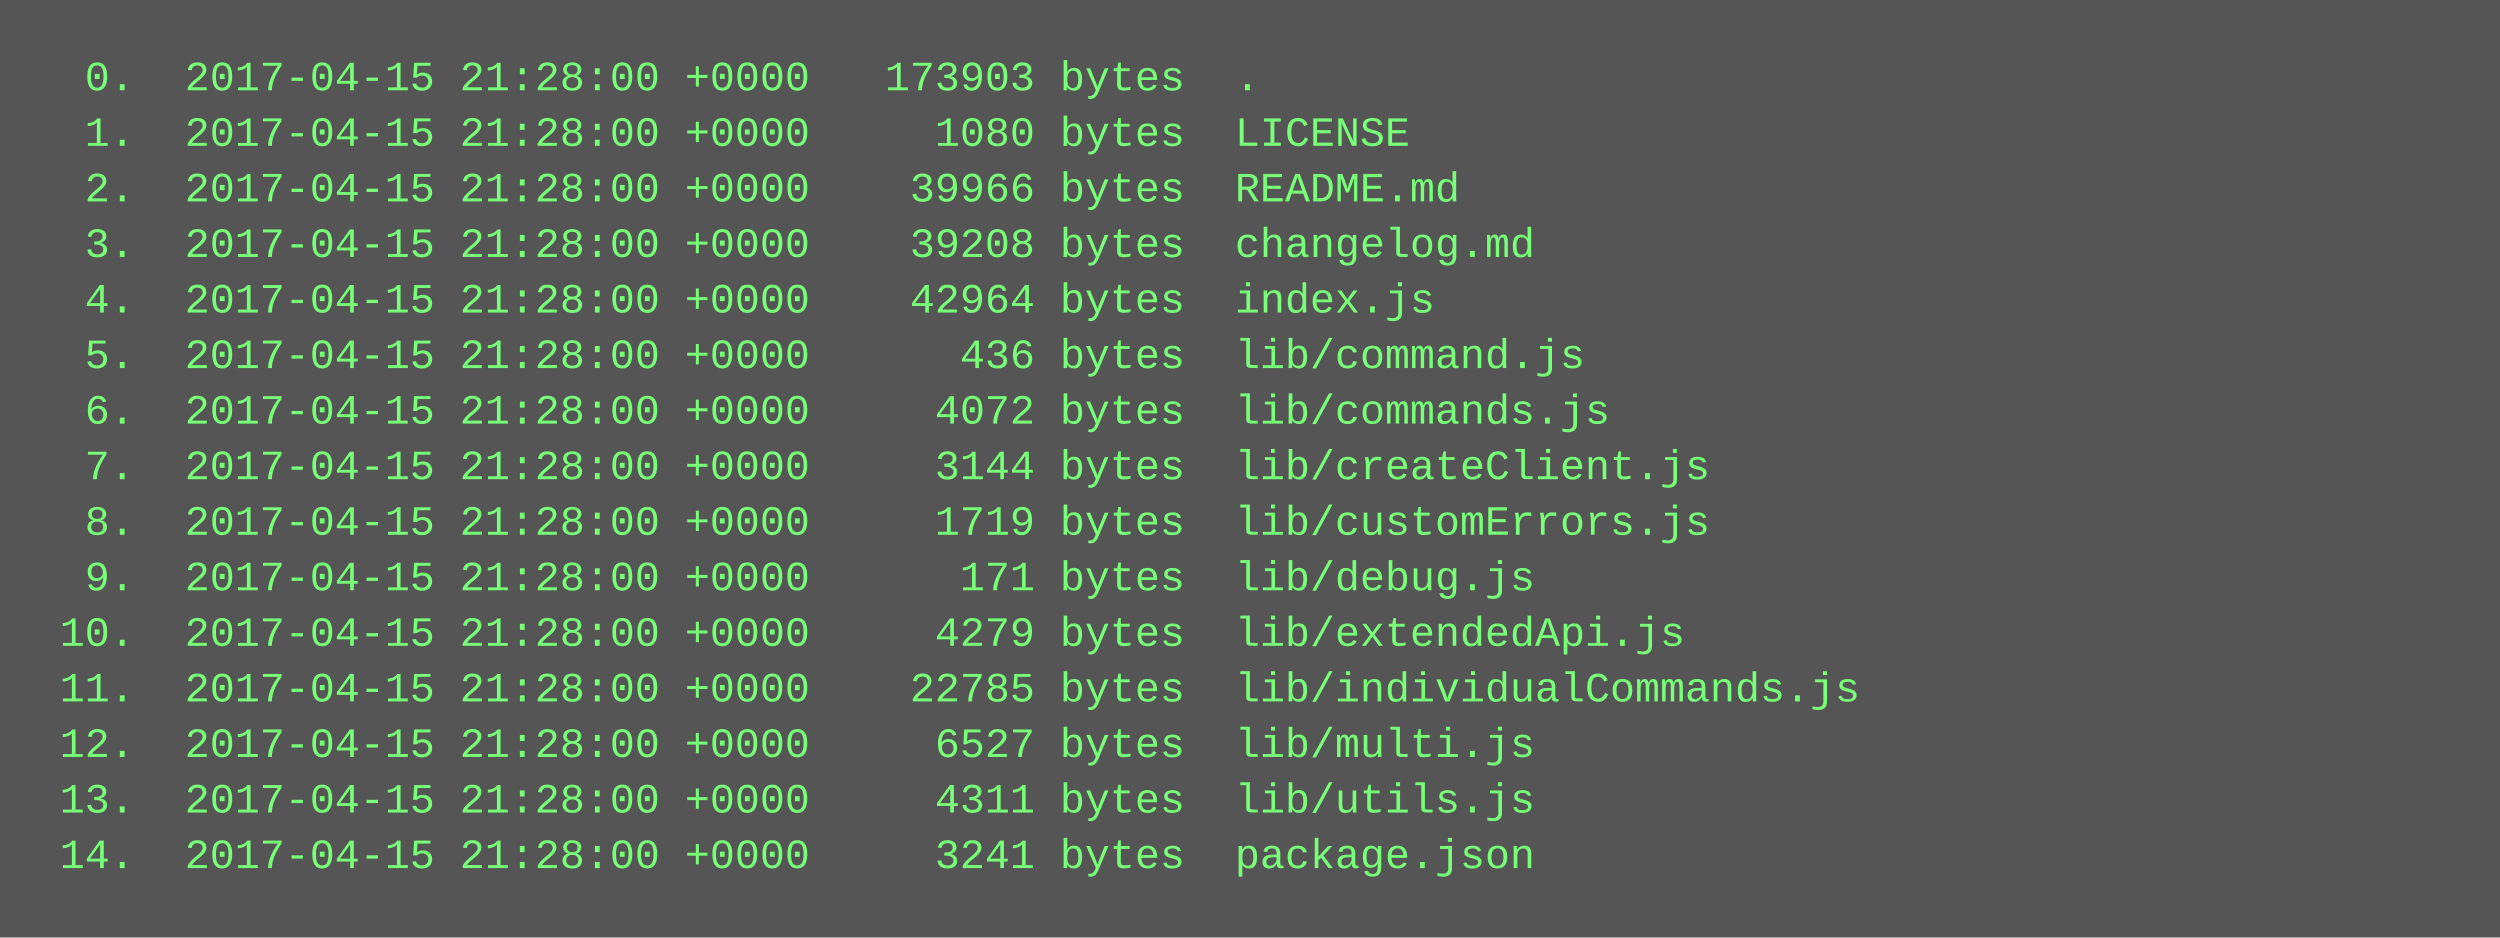
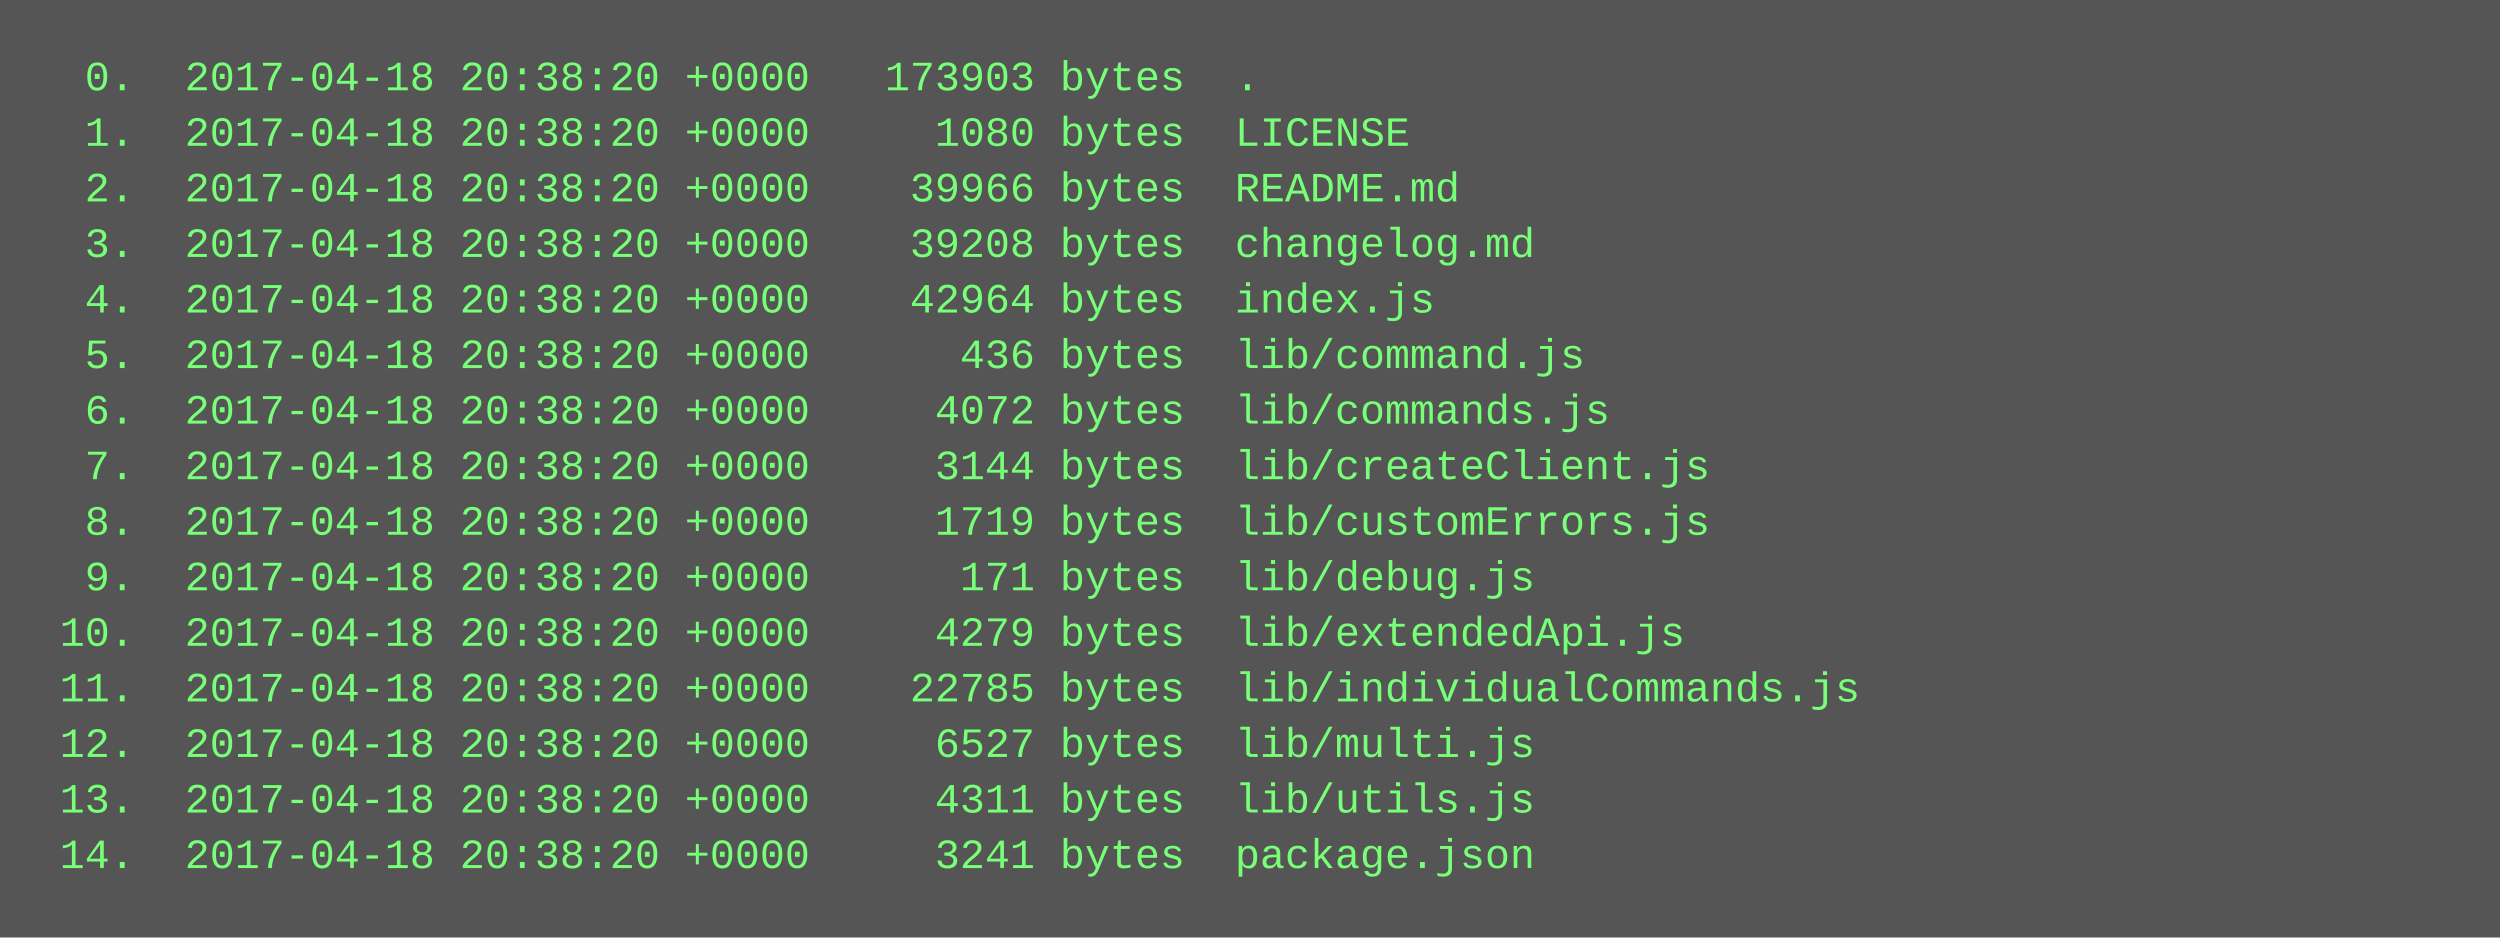
<svg xmlns="http://www.w3.org/2000/svg" height="270" width="720">
  <rect height="270" fill="#555" width="720" />
  <text fill="#7f7" font-family="Courier New" font-size="12" xml:space="preserve">
-     <tspan x="10" y="26">  0.  2017-04-15 21:28:00 +0000   173903 bytes  .</tspan>
-     <tspan x="10" y="42">  1.  2017-04-15 21:28:00 +0000     1080 bytes  LICENSE</tspan>
-     <tspan x="10" y="58">  2.  2017-04-15 21:28:00 +0000    39966 bytes  README.md</tspan>
-     <tspan x="10" y="74">  3.  2017-04-15 21:28:00 +0000    39208 bytes  changelog.md</tspan>
-     <tspan x="10" y="90">  4.  2017-04-15 21:28:00 +0000    42964 bytes  index.js</tspan>
-     <tspan x="10" y="106">  5.  2017-04-15 21:28:00 +0000      436 bytes  lib/command.js</tspan>
-     <tspan x="10" y="122">  6.  2017-04-15 21:28:00 +0000     4072 bytes  lib/commands.js</tspan>
-     <tspan x="10" y="138">  7.  2017-04-15 21:28:00 +0000     3144 bytes  lib/createClient.js</tspan>
-     <tspan x="10" y="154">  8.  2017-04-15 21:28:00 +0000     1719 bytes  lib/customErrors.js</tspan>
-     <tspan x="10" y="170">  9.  2017-04-15 21:28:00 +0000      171 bytes  lib/debug.js</tspan>
-     <tspan x="10" y="186"> 10.  2017-04-15 21:28:00 +0000     4279 bytes  lib/extendedApi.js</tspan>
-     <tspan x="10" y="202"> 11.  2017-04-15 21:28:00 +0000    22785 bytes  lib/individualCommands.js</tspan>
-     <tspan x="10" y="218"> 12.  2017-04-15 21:28:00 +0000     6527 bytes  lib/multi.js</tspan>
-     <tspan x="10" y="234"> 13.  2017-04-15 21:28:00 +0000     4311 bytes  lib/utils.js</tspan>
-     <tspan x="10" y="250"> 14.  2017-04-15 21:28:00 +0000     3241 bytes  package.json</tspan>
+     <tspan x="10" y="26">  0.  2017-04-18 20:38:20 +0000   173903 bytes  .</tspan>
+     <tspan x="10" y="42">  1.  2017-04-18 20:38:20 +0000     1080 bytes  LICENSE</tspan>
+     <tspan x="10" y="58">  2.  2017-04-18 20:38:20 +0000    39966 bytes  README.md</tspan>
+     <tspan x="10" y="74">  3.  2017-04-18 20:38:20 +0000    39208 bytes  changelog.md</tspan>
+     <tspan x="10" y="90">  4.  2017-04-18 20:38:20 +0000    42964 bytes  index.js</tspan>
+     <tspan x="10" y="106">  5.  2017-04-18 20:38:20 +0000      436 bytes  lib/command.js</tspan>
+     <tspan x="10" y="122">  6.  2017-04-18 20:38:20 +0000     4072 bytes  lib/commands.js</tspan>
+     <tspan x="10" y="138">  7.  2017-04-18 20:38:20 +0000     3144 bytes  lib/createClient.js</tspan>
+     <tspan x="10" y="154">  8.  2017-04-18 20:38:20 +0000     1719 bytes  lib/customErrors.js</tspan>
+     <tspan x="10" y="170">  9.  2017-04-18 20:38:20 +0000      171 bytes  lib/debug.js</tspan>
+     <tspan x="10" y="186"> 10.  2017-04-18 20:38:20 +0000     4279 bytes  lib/extendedApi.js</tspan>
+     <tspan x="10" y="202"> 11.  2017-04-18 20:38:20 +0000    22785 bytes  lib/individualCommands.js</tspan>
+     <tspan x="10" y="218"> 12.  2017-04-18 20:38:20 +0000     6527 bytes  lib/multi.js</tspan>
+     <tspan x="10" y="234"> 13.  2017-04-18 20:38:20 +0000     4311 bytes  lib/utils.js</tspan>
+     <tspan x="10" y="250"> 14.  2017-04-18 20:38:20 +0000     3241 bytes  package.json</tspan>
  </text>
</svg>
